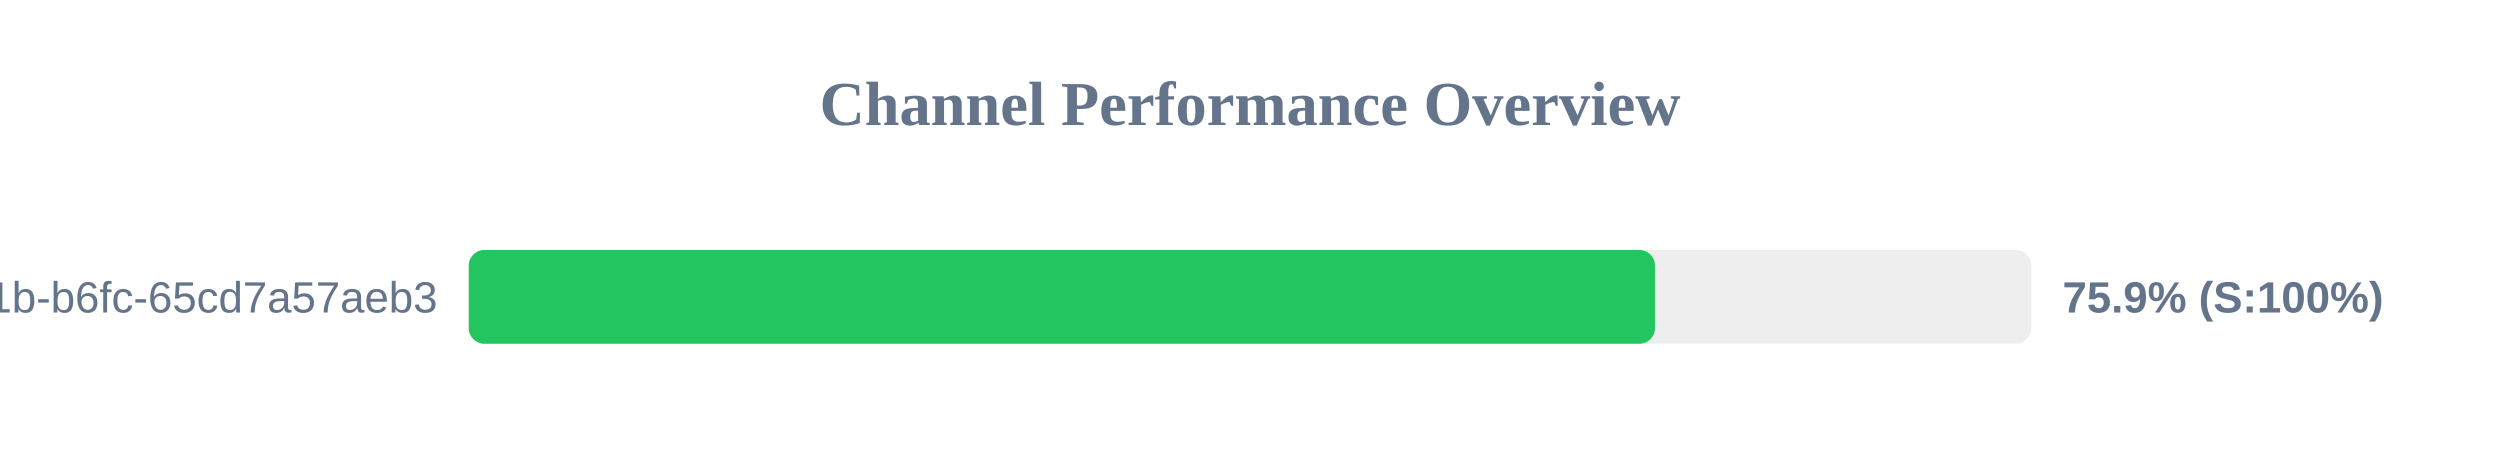
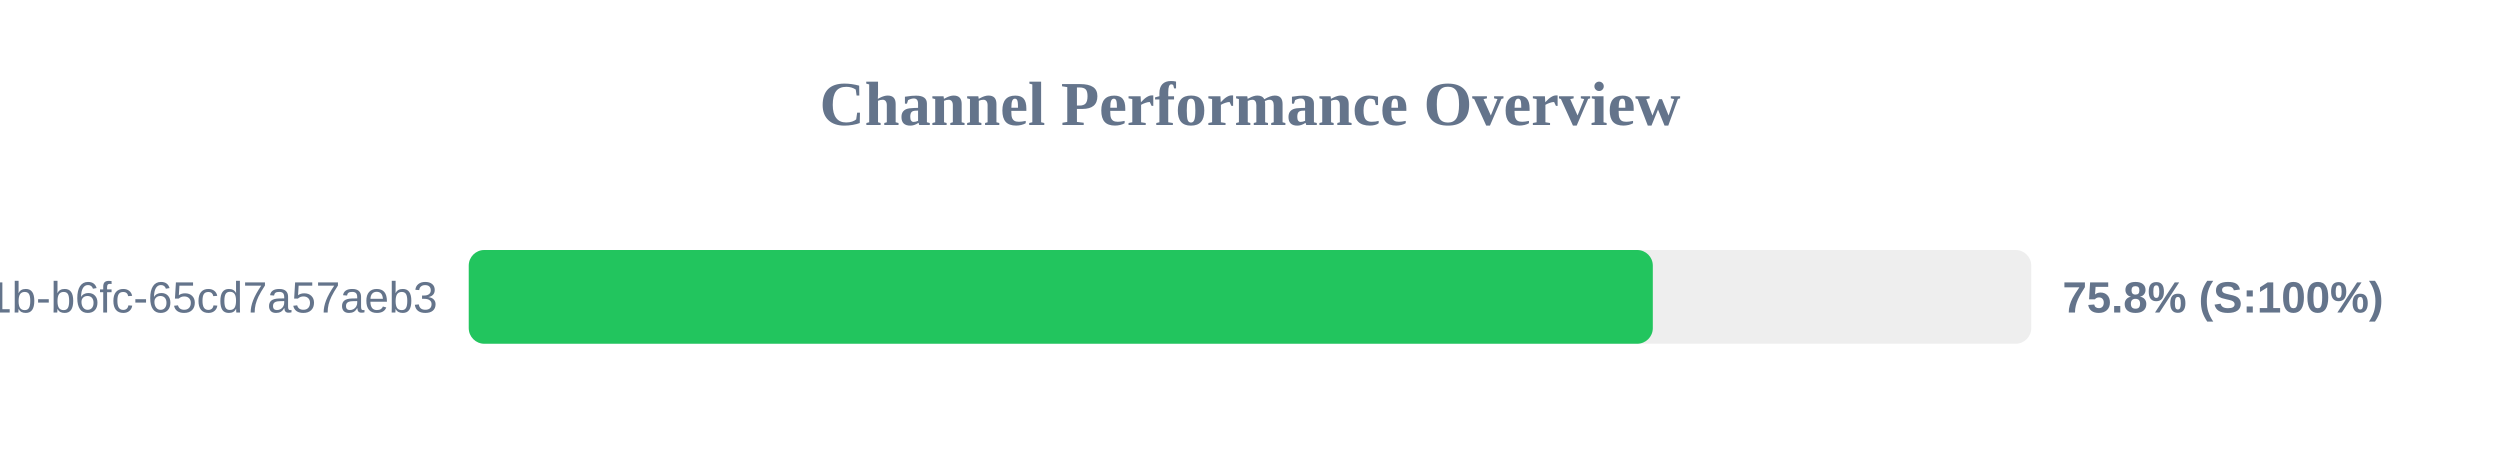
<svg xmlns="http://www.w3.org/2000/svg" width="800" height="150" version="1.1">
  <style>
        .row { font: 14px Arial; fill: #64748b; }
        .score { font: bold 14px Arial; fill: #64748b; }
    </style>
  <text x="400" y="40" text-anchor="middle" font-size="20px" font-weight="bold" fill="#64748b">Channel Performance Overview</text>
  <rect x="150" y="80" width="500" height="30" fill="#eee" rx="5" />
-   <rect x="150" y="80" width="379.6" height="30" fill="#22c55e" rx="5" />
+   <rect x="150" y="80" width="378.9" height="30" fill="#22c55e" rx="5" />
  <text x="140" y="100" text-anchor="end" class="row">?uuid=9c859345-959f-491b-b6fc-65cd7a57aeb3</text>
-   <text x="660" y="100" text-anchor="start" class="score">75.9% (S:100%)</text>
+   <text x="660" y="100" text-anchor="start" class="score">75.8% (S:100%)</text>
</svg>
